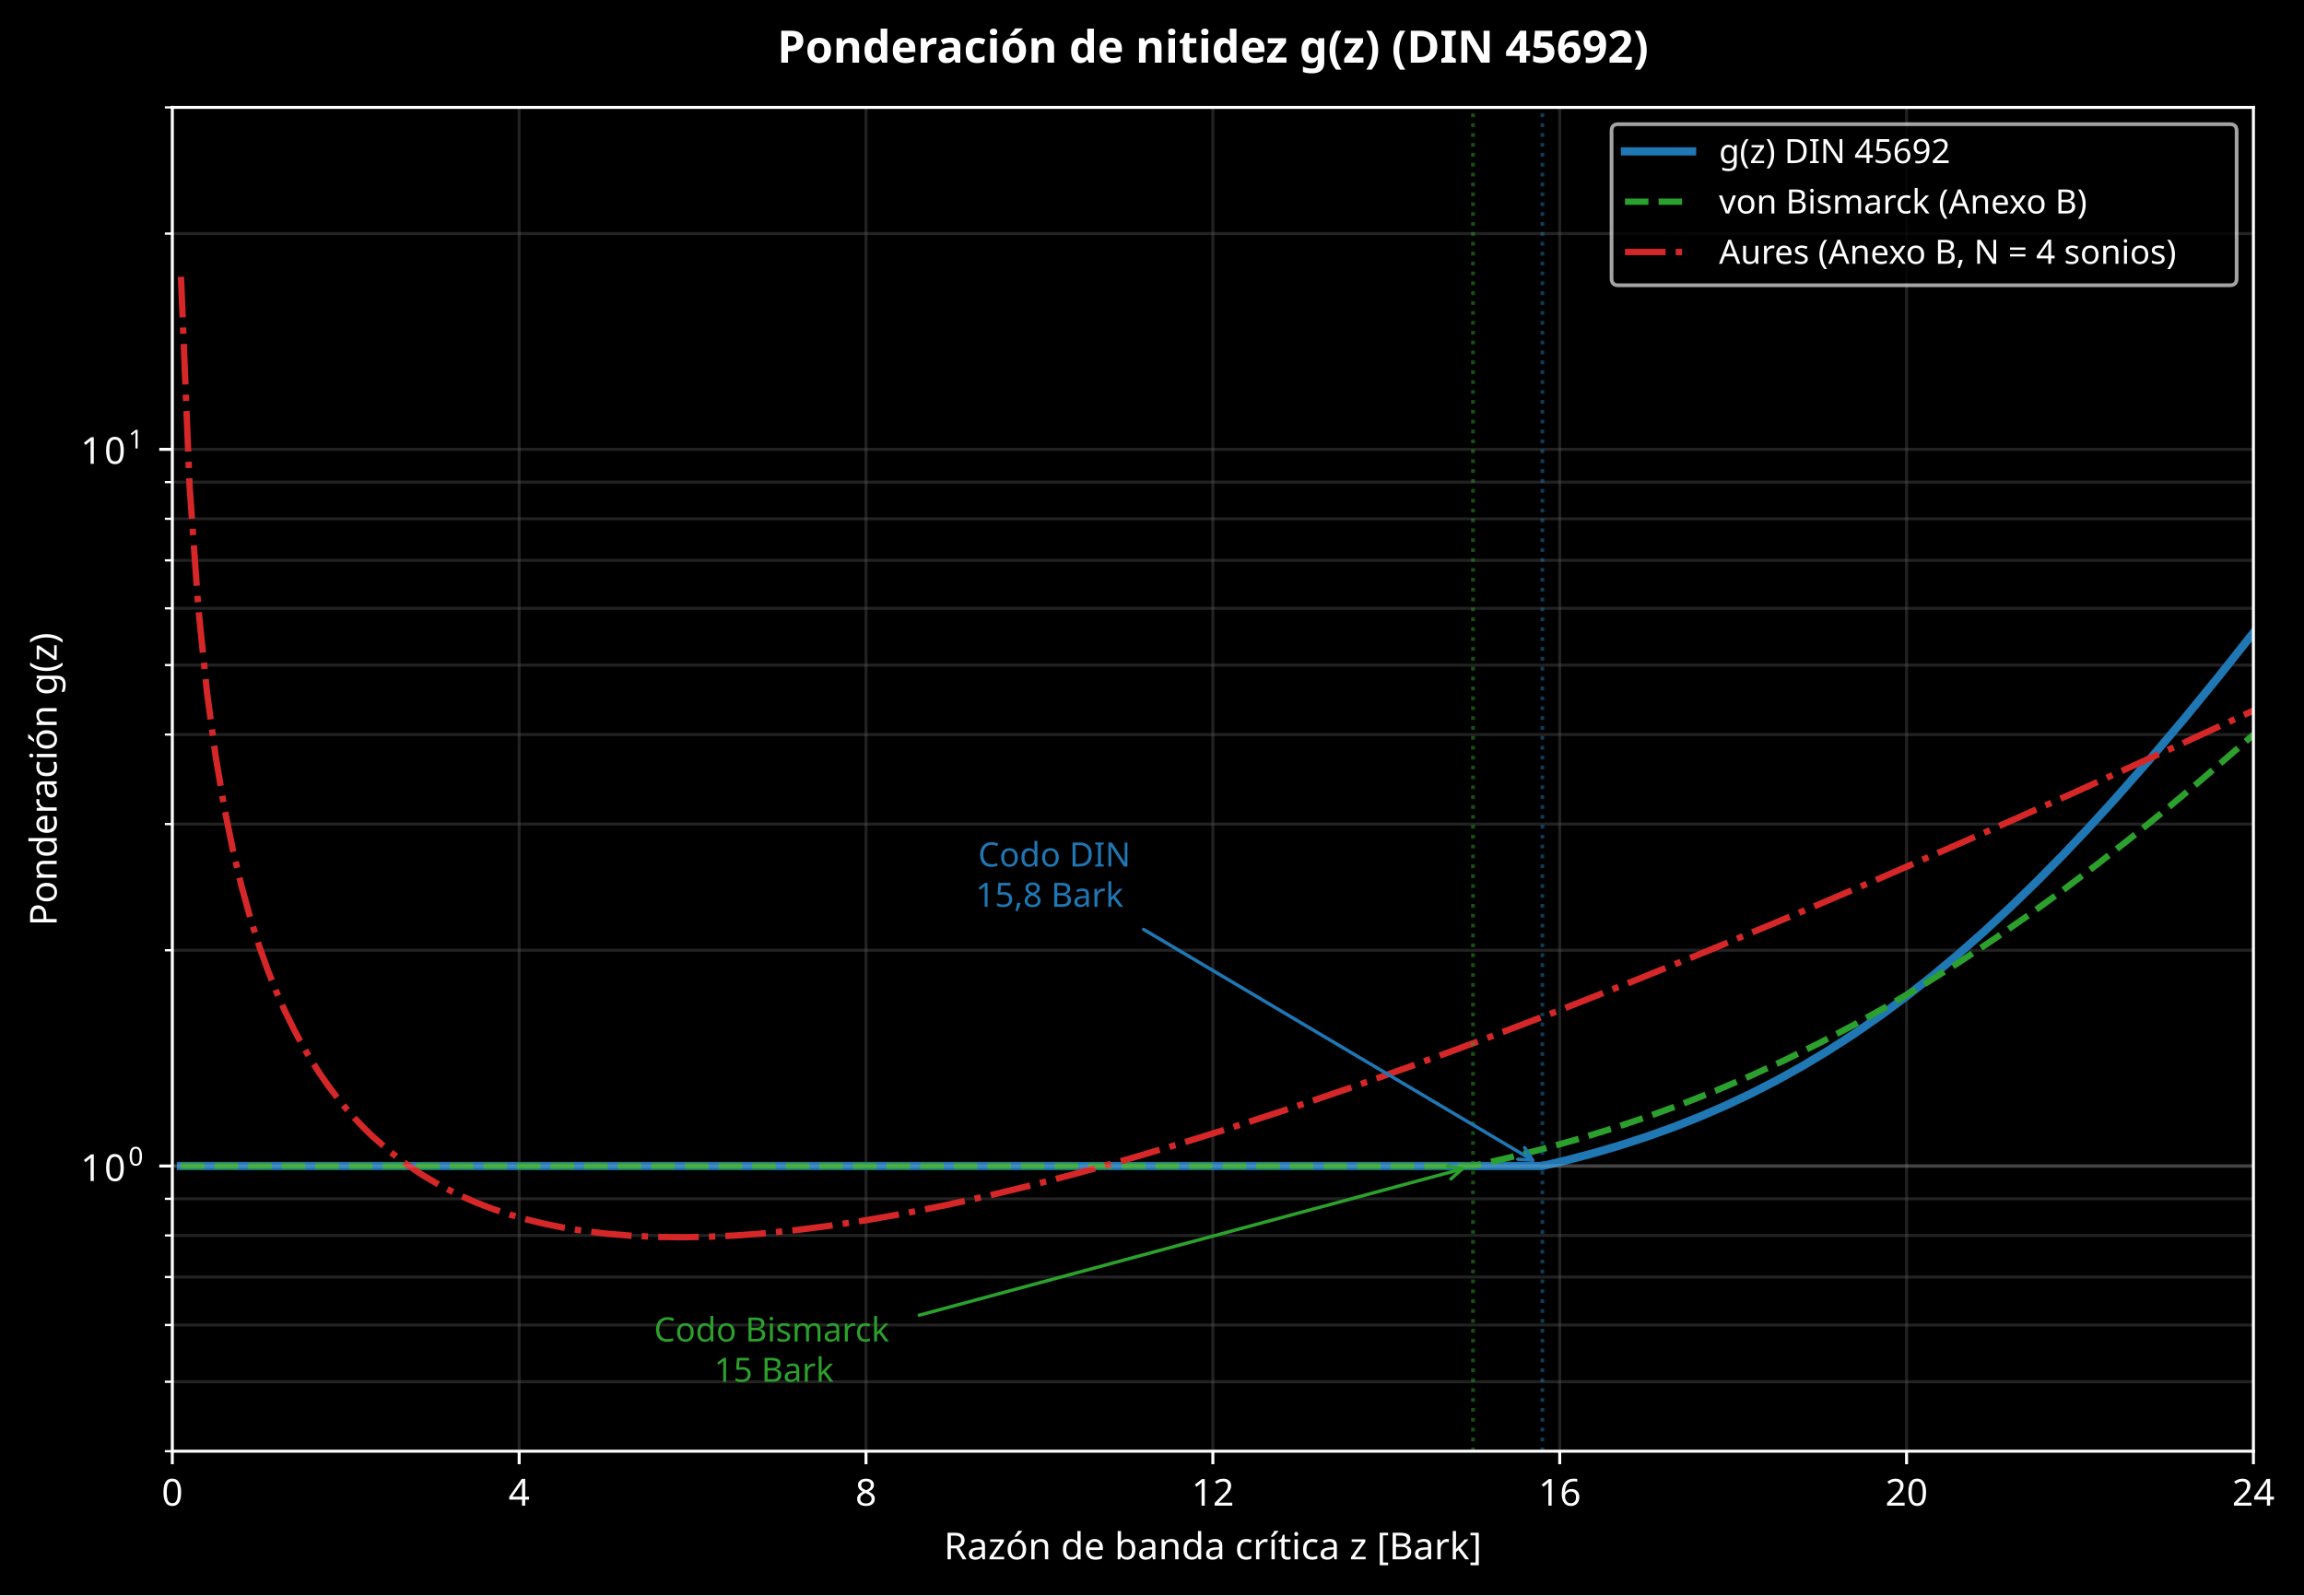
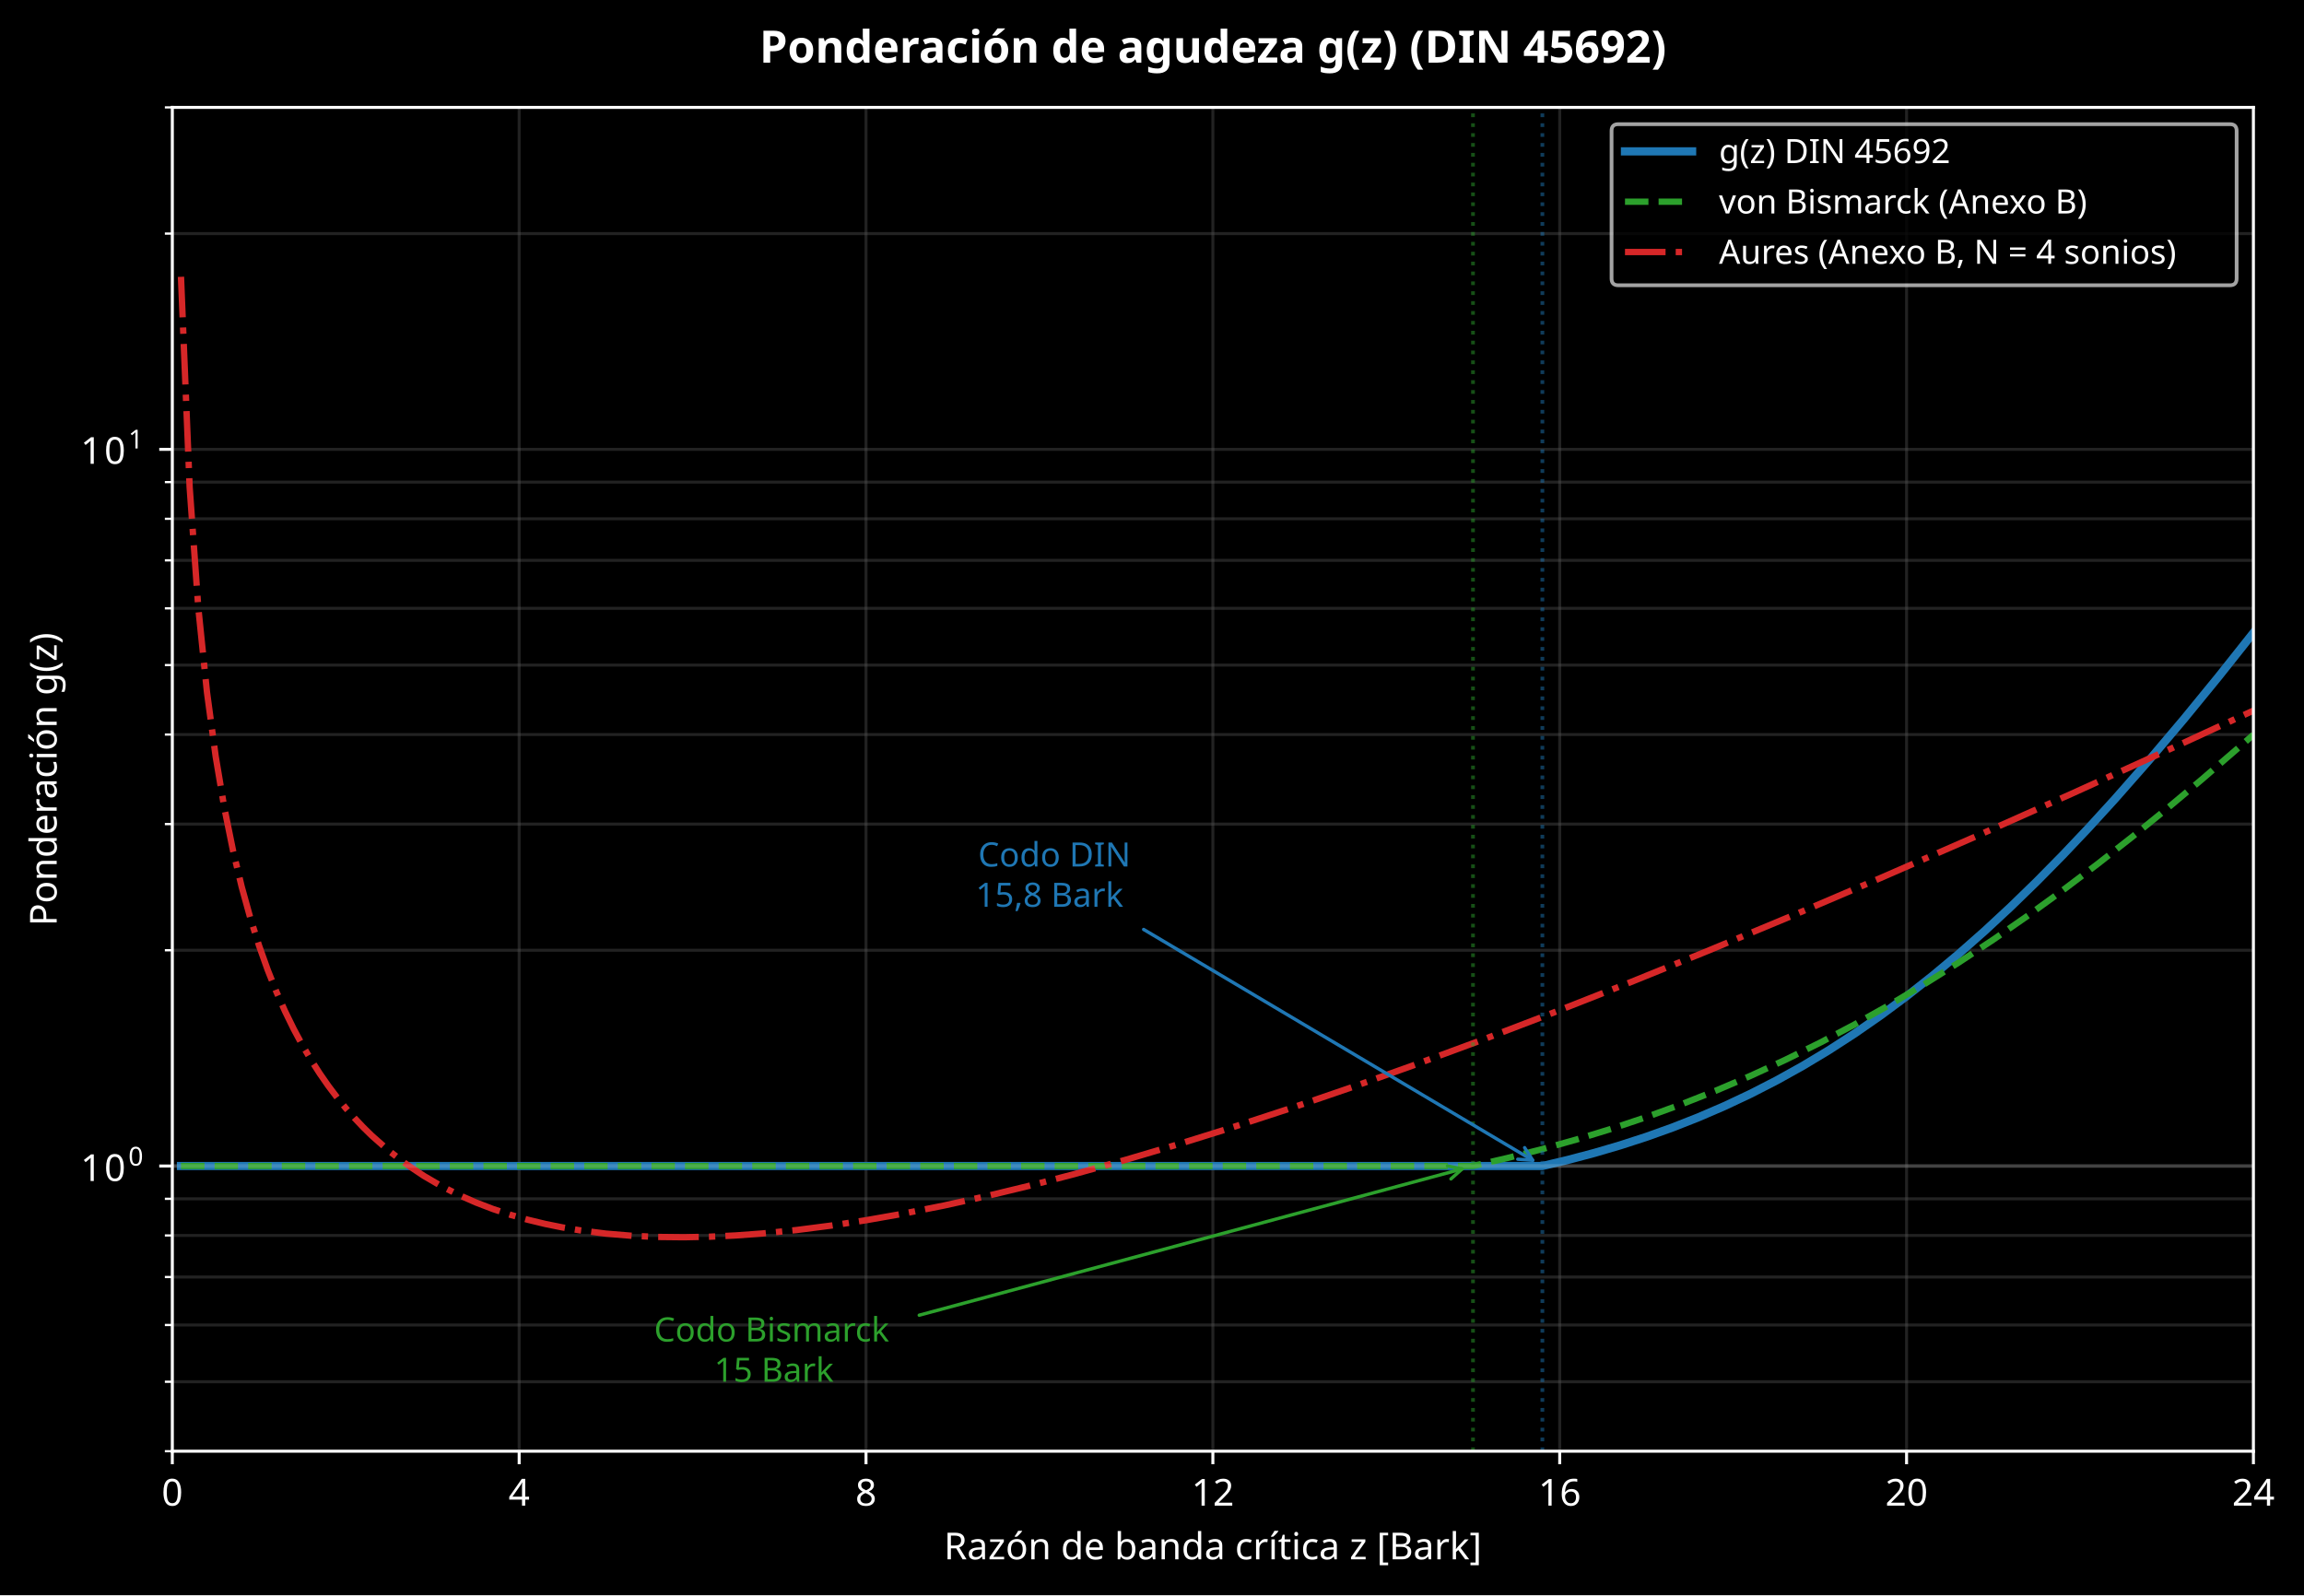
<svg xmlns="http://www.w3.org/2000/svg" xmlns:xlink="http://www.w3.org/1999/xlink" width="617.763pt" height="427.759pt" viewBox="0 0 617.763 427.759" version="1.1">
  <defs>
    <style type="text/css">*{stroke-linejoin: round; stroke-linecap: butt}</style>
  </defs>
  <g id="figure_1">
    <g id="patch_1">
      <path d="M 0 427.759  L 617.763 427.759  L 617.763 0  L 0 0  z " />
    </g>
    <g id="axes_1">
      <g id="patch_2">
        <path d="M 46.201 389.158  L 604.201 389.158  L 604.201 28.798  L 46.201 28.798  z " />
      </g>
      <g id="matplotlib.axis_1">
        <g id="xtick_1">
          <g id="line2d_1">
            <path d="M 46.201 389.158  L 46.201 28.798  " clip-path="url(#pf1b2cd13be)" style="fill: none; stroke: #555555; stroke-opacity: 0.4; stroke-width: 0.8; stroke-linecap: square" />
          </g>
          <g id="line2d_2">
            <defs>
              <path id="m8d14ee1197" d="M 0 0  L 0 3.5  " style="stroke: #ffffff; stroke-width: 0.8" />
            </defs>
            <g>
              <use xlink:href="#m8d14ee1197" x="46.201" y="389.158" style="fill: #ffffff; stroke: #ffffff; stroke-width: 0.8" />
            </g>
          </g>
          <g id="text_1">
            <text style="font-size: 10px; font-family: sans-serif; text-anchor: middle; fill: #ffffff" x="46.201" y="403.756" transform="rotate(-0 46.20078 403.7558)">0</text>
          </g>
        </g>
        <g id="xtick_2">
          <g id="line2d_3">
            <path d="M 139.201 389.158  L 139.201 28.798  " clip-path="url(#pf1b2cd13be)" style="fill: none; stroke: #555555; stroke-opacity: 0.4; stroke-width: 0.8; stroke-linecap: square" />
          </g>
          <g id="line2d_4">
            <g>
              <use xlink:href="#m8d14ee1197" x="139.201" y="389.158" style="fill: #ffffff; stroke: #ffffff; stroke-width: 0.8" />
            </g>
          </g>
          <g id="text_2">
            <text style="font-size: 10px; font-family: sans-serif; text-anchor: middle; fill: #ffffff" x="139.201" y="403.756" transform="rotate(-0 139.2008 403.7558)">4</text>
          </g>
        </g>
        <g id="xtick_3">
          <g id="line2d_5">
            <path d="M 232.201 389.158  L 232.201 28.798  " clip-path="url(#pf1b2cd13be)" style="fill: none; stroke: #555555; stroke-opacity: 0.4; stroke-width: 0.8; stroke-linecap: square" />
          </g>
          <g id="line2d_6">
            <g>
              <use xlink:href="#m8d14ee1197" x="232.201" y="389.158" style="fill: #ffffff; stroke: #ffffff; stroke-width: 0.8" />
            </g>
          </g>
          <g id="text_3">
            <text style="font-size: 10px; font-family: sans-serif; text-anchor: middle; fill: #ffffff" x="232.201" y="403.756" transform="rotate(-0 232.2008 403.7558)">8</text>
          </g>
        </g>
        <g id="xtick_4">
          <g id="line2d_7">
            <path d="M 325.201 389.158  L 325.201 28.798  " clip-path="url(#pf1b2cd13be)" style="fill: none; stroke: #555555; stroke-opacity: 0.4; stroke-width: 0.8; stroke-linecap: square" />
          </g>
          <g id="line2d_8">
            <g>
              <use xlink:href="#m8d14ee1197" x="325.201" y="389.158" style="fill: #ffffff; stroke: #ffffff; stroke-width: 0.8" />
            </g>
          </g>
          <g id="text_4">
            <text style="font-size: 10px; font-family: sans-serif; text-anchor: middle; fill: #ffffff" x="325.201" y="403.756" transform="rotate(-0 325.2008 403.7558)">12</text>
          </g>
        </g>
        <g id="xtick_5">
          <g id="line2d_9">
            <path d="M 418.201 389.158  L 418.201 28.798  " clip-path="url(#pf1b2cd13be)" style="fill: none; stroke: #555555; stroke-opacity: 0.4; stroke-width: 0.8; stroke-linecap: square" />
          </g>
          <g id="line2d_10">
            <g>
              <use xlink:href="#m8d14ee1197" x="418.201" y="389.158" style="fill: #ffffff; stroke: #ffffff; stroke-width: 0.8" />
            </g>
          </g>
          <g id="text_5">
            <text style="font-size: 10px; font-family: sans-serif; text-anchor: middle; fill: #ffffff" x="418.201" y="403.756" transform="rotate(-0 418.2008 403.7558)">16</text>
          </g>
        </g>
        <g id="xtick_6">
          <g id="line2d_11">
            <path d="M 511.201 389.158  L 511.201 28.798  " clip-path="url(#pf1b2cd13be)" style="fill: none; stroke: #555555; stroke-opacity: 0.4; stroke-width: 0.8; stroke-linecap: square" />
          </g>
          <g id="line2d_12">
            <g>
              <use xlink:href="#m8d14ee1197" x="511.201" y="389.158" style="fill: #ffffff; stroke: #ffffff; stroke-width: 0.8" />
            </g>
          </g>
          <g id="text_6">
            <text style="font-size: 10px; font-family: sans-serif; text-anchor: middle; fill: #ffffff" x="511.201" y="403.756" transform="rotate(-0 511.2008 403.7558)">20</text>
          </g>
        </g>
        <g id="xtick_7">
          <g id="line2d_13">
            <path d="M 604.201 389.158  L 604.201 28.798  " clip-path="url(#pf1b2cd13be)" style="fill: none; stroke: #555555; stroke-opacity: 0.4; stroke-width: 0.8; stroke-linecap: square" />
          </g>
          <g id="line2d_14">
            <g>
              <use xlink:href="#m8d14ee1197" x="604.201" y="389.158" style="fill: #ffffff; stroke: #ffffff; stroke-width: 0.8" />
            </g>
          </g>
          <g id="text_7">
            <text style="font-size: 10px; font-family: sans-serif; text-anchor: middle; fill: #ffffff" x="604.201" y="403.756" transform="rotate(-0 604.2008 403.7558)">24</text>
          </g>
        </g>
        <g id="text_8">
          <text style="font-size: 10px; font-family: sans-serif; text-anchor: middle; fill: #ffffff" x="325.201" y="418.157" transform="rotate(-0 325.2008 418.1566)">Razón de banda crítica z [Bark]</text>
        </g>
      </g>
      <g id="matplotlib.axis_2">
        <g id="ytick_1">
          <g id="line2d_15">
            <path d="M 46.201 312.68  L 604.201 312.68  " clip-path="url(#pf1b2cd13be)" style="fill: none; stroke: #555555; stroke-opacity: 0.4; stroke-width: 0.8; stroke-linecap: square" />
          </g>
          <g id="line2d_16">
            <defs>
              <path id="m5e07181663" d="M 0 0  L -3.5 0  " style="stroke: #ffffff; stroke-width: 0.8" />
            </defs>
            <g>
              <use xlink:href="#m5e07181663" x="46.201" y="312.68" style="fill: #ffffff; stroke: #ffffff; stroke-width: 0.8" />
            </g>
          </g>
          <g id="text_9">
            <g style="fill: #ffffff" transform="translate(21.60078 317.3797)">
              <text>
                <tspan x="0" y="-0.675" style="font-size: 10px; font-family: sans-serif; fill: #ffffff">1</tspan>
                <tspan x="6.362" y="-0.675" style="font-size: 10px; font-family: sans-serif; fill: #ffffff">0</tspan>
                <tspan x="12.82" y="-4.805" style="font-size: 7px; font-family: sans-serif; fill: #ffffff">0</tspan>
              </text>
            </g>
          </g>
        </g>
        <g id="ytick_2">
          <g id="line2d_17">
            <path d="M 46.201 120.494  L 604.201 120.494  " clip-path="url(#pf1b2cd13be)" style="fill: none; stroke: #555555; stroke-opacity: 0.4; stroke-width: 0.8; stroke-linecap: square" />
          </g>
          <g id="line2d_18">
            <g>
              <use xlink:href="#m5e07181663" x="46.201" y="120.494" style="fill: #ffffff; stroke: #ffffff; stroke-width: 0.8" />
            </g>
          </g>
          <g id="text_10">
            <g style="fill: #ffffff" transform="translate(21.60078 125.144)">
              <text>
                <tspan x="0" y="-0.762" style="font-size: 10px; font-family: sans-serif; fill: #ffffff">1</tspan>
                <tspan x="6.362" y="-0.762" style="font-size: 10px; font-family: sans-serif; fill: #ffffff">0</tspan>
                <tspan x="12.82" y="-4.892" style="font-size: 7px; font-family: sans-serif; fill: #ffffff">1</tspan>
              </text>
            </g>
          </g>
        </g>
        <g id="ytick_3">
          <g id="line2d_19">
            <path d="M 46.201 389.158  L 604.201 389.158  " clip-path="url(#pf1b2cd13be)" style="fill: none; stroke: #555555; stroke-opacity: 0.4; stroke-width: 0.8; stroke-linecap: square" />
          </g>
          <g id="line2d_20">
            <defs>
              <path id="maf9657be6c" d="M 0 0  L -2 0  " style="stroke: #ffffff; stroke-width: 0.6" />
            </defs>
            <g>
              <use xlink:href="#maf9657be6c" x="46.201" y="389.158" style="fill: #ffffff; stroke: #ffffff; stroke-width: 0.6" />
            </g>
          </g>
        </g>
        <g id="ytick_4">
          <g id="line2d_21">
            <path d="M 46.201 370.533  L 604.201 370.533  " clip-path="url(#pf1b2cd13be)" style="fill: none; stroke: #555555; stroke-opacity: 0.4; stroke-width: 0.8; stroke-linecap: square" />
          </g>
          <g id="line2d_22">
            <g>
              <use xlink:href="#maf9657be6c" x="46.201" y="370.533" style="fill: #ffffff; stroke: #ffffff; stroke-width: 0.6" />
            </g>
          </g>
        </g>
        <g id="ytick_5">
          <g id="line2d_23">
            <path d="M 46.201 355.316  L 604.201 355.316  " clip-path="url(#pf1b2cd13be)" style="fill: none; stroke: #555555; stroke-opacity: 0.4; stroke-width: 0.8; stroke-linecap: square" />
          </g>
          <g id="line2d_24">
            <g>
              <use xlink:href="#maf9657be6c" x="46.201" y="355.316" style="fill: #ffffff; stroke: #ffffff; stroke-width: 0.6" />
            </g>
          </g>
        </g>
        <g id="ytick_6">
          <g id="line2d_25">
            <path d="M 46.201 342.45  L 604.201 342.45  " clip-path="url(#pf1b2cd13be)" style="fill: none; stroke: #555555; stroke-opacity: 0.4; stroke-width: 0.8; stroke-linecap: square" />
          </g>
          <g id="line2d_26">
            <g>
              <use xlink:href="#maf9657be6c" x="46.201" y="342.45" style="fill: #ffffff; stroke: #ffffff; stroke-width: 0.6" />
            </g>
          </g>
        </g>
        <g id="ytick_7">
          <g id="line2d_27">
            <path d="M 46.201 331.304  L 604.201 331.304  " clip-path="url(#pf1b2cd13be)" style="fill: none; stroke: #555555; stroke-opacity: 0.4; stroke-width: 0.8; stroke-linecap: square" />
          </g>
          <g id="line2d_28">
            <g>
              <use xlink:href="#maf9657be6c" x="46.201" y="331.304" style="fill: #ffffff; stroke: #ffffff; stroke-width: 0.6" />
            </g>
          </g>
        </g>
        <g id="ytick_8">
          <g id="line2d_29">
            <path d="M 46.201 321.474  L 604.201 321.474  " clip-path="url(#pf1b2cd13be)" style="fill: none; stroke: #555555; stroke-opacity: 0.4; stroke-width: 0.8; stroke-linecap: square" />
          </g>
          <g id="line2d_30">
            <g>
              <use xlink:href="#maf9657be6c" x="46.201" y="321.474" style="fill: #ffffff; stroke: #ffffff; stroke-width: 0.6" />
            </g>
          </g>
        </g>
        <g id="ytick_9">
          <g id="line2d_31">
            <path d="M 46.201 254.826  L 604.201 254.826  " clip-path="url(#pf1b2cd13be)" style="fill: none; stroke: #555555; stroke-opacity: 0.4; stroke-width: 0.8; stroke-linecap: square" />
          </g>
          <g id="line2d_32">
            <g>
              <use xlink:href="#maf9657be6c" x="46.201" y="254.826" style="fill: #ffffff; stroke: #ffffff; stroke-width: 0.6" />
            </g>
          </g>
        </g>
        <g id="ytick_10">
          <g id="line2d_33">
            <path d="M 46.201 220.984  L 604.201 220.984  " clip-path="url(#pf1b2cd13be)" style="fill: none; stroke: #555555; stroke-opacity: 0.4; stroke-width: 0.8; stroke-linecap: square" />
          </g>
          <g id="line2d_34">
            <g>
              <use xlink:href="#maf9657be6c" x="46.201" y="220.984" style="fill: #ffffff; stroke: #ffffff; stroke-width: 0.6" />
            </g>
          </g>
        </g>
        <g id="ytick_11">
          <g id="line2d_35">
            <path d="M 46.201 196.972  L 604.201 196.972  " clip-path="url(#pf1b2cd13be)" style="fill: none; stroke: #555555; stroke-opacity: 0.4; stroke-width: 0.8; stroke-linecap: square" />
          </g>
          <g id="line2d_36">
            <g>
              <use xlink:href="#maf9657be6c" x="46.201" y="196.972" style="fill: #ffffff; stroke: #ffffff; stroke-width: 0.6" />
            </g>
          </g>
        </g>
        <g id="ytick_12">
          <g id="line2d_37">
            <path d="M 46.201 178.348  L 604.201 178.348  " clip-path="url(#pf1b2cd13be)" style="fill: none; stroke: #555555; stroke-opacity: 0.4; stroke-width: 0.8; stroke-linecap: square" />
          </g>
          <g id="line2d_38">
            <g>
              <use xlink:href="#maf9657be6c" x="46.201" y="178.348" style="fill: #ffffff; stroke: #ffffff; stroke-width: 0.6" />
            </g>
          </g>
        </g>
        <g id="ytick_13">
          <g id="line2d_39">
            <path d="M 46.201 163.13  L 604.201 163.13  " clip-path="url(#pf1b2cd13be)" style="fill: none; stroke: #555555; stroke-opacity: 0.4; stroke-width: 0.8; stroke-linecap: square" />
          </g>
          <g id="line2d_40">
            <g>
              <use xlink:href="#maf9657be6c" x="46.201" y="163.13" style="fill: #ffffff; stroke: #ffffff; stroke-width: 0.6" />
            </g>
          </g>
        </g>
        <g id="ytick_14">
          <g id="line2d_41">
            <path d="M 46.201 150.264  L 604.201 150.264  " clip-path="url(#pf1b2cd13be)" style="fill: none; stroke: #555555; stroke-opacity: 0.4; stroke-width: 0.8; stroke-linecap: square" />
          </g>
          <g id="line2d_42">
            <g>
              <use xlink:href="#maf9657be6c" x="46.201" y="150.264" style="fill: #ffffff; stroke: #ffffff; stroke-width: 0.6" />
            </g>
          </g>
        </g>
        <g id="ytick_15">
          <g id="line2d_43">
            <path d="M 46.201 139.119  L 604.201 139.119  " clip-path="url(#pf1b2cd13be)" style="fill: none; stroke: #555555; stroke-opacity: 0.4; stroke-width: 0.8; stroke-linecap: square" />
          </g>
          <g id="line2d_44">
            <g>
              <use xlink:href="#maf9657be6c" x="46.201" y="139.119" style="fill: #ffffff; stroke: #ffffff; stroke-width: 0.6" />
            </g>
          </g>
        </g>
        <g id="ytick_16">
          <g id="line2d_45">
            <path d="M 46.201 129.288  L 604.201 129.288  " clip-path="url(#pf1b2cd13be)" style="fill: none; stroke: #555555; stroke-opacity: 0.4; stroke-width: 0.8; stroke-linecap: square" />
          </g>
          <g id="line2d_46">
            <g>
              <use xlink:href="#maf9657be6c" x="46.201" y="129.288" style="fill: #ffffff; stroke: #ffffff; stroke-width: 0.6" />
            </g>
          </g>
        </g>
        <g id="ytick_17">
          <g id="line2d_47">
            <path d="M 46.201 62.64  L 604.201 62.64  " clip-path="url(#pf1b2cd13be)" style="fill: none; stroke: #555555; stroke-opacity: 0.4; stroke-width: 0.8; stroke-linecap: square" />
          </g>
          <g id="line2d_48">
            <g>
              <use xlink:href="#maf9657be6c" x="46.201" y="62.64" style="fill: #ffffff; stroke: #ffffff; stroke-width: 0.6" />
            </g>
          </g>
        </g>
        <g id="ytick_18">
          <g id="line2d_49">
            <path d="M 46.201 28.798  L 604.201 28.798  " clip-path="url(#pf1b2cd13be)" style="fill: none; stroke: #555555; stroke-opacity: 0.4; stroke-width: 0.8; stroke-linecap: square" />
          </g>
          <g id="line2d_50">
            <g>
              <use xlink:href="#maf9657be6c" x="46.201" y="28.798" style="fill: #ffffff; stroke: #ffffff; stroke-width: 0.6" />
            </g>
          </g>
        </g>
        <g id="text_11">
          <text style="font-size: 10px; font-family: sans-serif; text-anchor: middle; fill: #ffffff" x="15.198" y="208.978" transform="rotate(-90 15.19844 208.9781)">Ponderación g(z)</text>
        </g>
      </g>
      <g id="line2d_51">
        <path d="M 48.526 312.68  L 413.551 312.68  L 420.526 311.015  L 427.501 309.167  L 434.476 307.118  L 441.451 304.854  L 448.426 302.358  L 455.401 299.614  L 462.376 296.607  L 469.351 293.323  L 476.326 289.747  L 483.301 285.869  L 490.276 281.677  L 497.251 277.165  L 504.226 272.325  L 511.201 267.155  L 518.176 261.654  L 525.151 255.824  L 532.126 249.669  L 539.101 243.197  L 546.076 236.416  L 553.051 229.337  L 560.026 221.974  L 567.001 214.339  L 576.301 203.765  L 585.601 192.772  L 594.901 181.4  L 604.201 169.685  L 604.201 169.685  " clip-path="url(#pf1b2cd13be)" style="fill: none; stroke: #1f77b4; stroke-width: 2.2; stroke-linecap: square" />
      </g>
      <g id="line2d_52">
        <path d="M 48.526 312.68  L 394.951 312.68  L 404.251 310.519  L 413.551 308.141  L 422.851 305.53  L 432.151 302.673  L 441.451 299.554  L 450.751 296.161  L 460.051 292.483  L 469.351 288.509  L 478.651 284.231  L 487.951 279.642  L 497.251 274.738  L 506.551 269.519  L 515.851 263.983  L 525.151 258.134  L 534.451 251.978  L 543.751 245.522  L 553.051 238.774  L 562.351 231.747  L 571.651 224.452  L 580.951 216.902  L 590.251 209.113  L 601.876 199.062  L 604.201 197.012  L 604.201 197.012  " clip-path="url(#pf1b2cd13be)" style="fill: none; stroke-dasharray: 6.29,2.72; stroke-dashoffset: 0; stroke: #2ca02c; stroke-width: 1.7" />
      </g>
      <g id="line2d_53">
        <path d="M 48.526 74.227  L 50.851 130.653  L 53.176 163.068  L 55.501 185.652  L 57.826 202.85  L 60.151 216.64  L 62.476 228.079  L 64.801 237.797  L 67.126 246.2  L 69.451 253.567  L 71.776 260.095  L 74.101 265.93  L 76.426 271.184  L 78.751 275.942  L 81.076 280.273  L 83.401 284.232  L 85.726 287.865  L 88.051 291.209  L 90.376 294.294  L 92.701 297.148  L 95.026 299.793  L 97.351 302.249  L 99.676 304.532  L 104.326 308.637  L 108.976 312.206  L 113.626 315.316  L 118.276 318.027  L 122.926 320.391  L 127.576 322.448  L 132.226 324.231  L 136.876 325.771  L 141.526 327.09  L 146.176 328.211  L 150.826 329.151  L 155.476 329.926  L 162.451 330.809  L 169.426 331.391  L 176.401 331.704  L 183.376 331.778  L 190.351 331.636  L 197.326 331.298  L 204.301 330.783  L 213.601 329.844  L 222.901 328.648  L 232.201 327.22  L 241.501 325.583  L 253.126 323.273  L 264.751 320.699  L 276.376 317.888  L 288.001 314.864  L 301.951 310.982  L 315.901 306.852  L 329.851 302.497  L 346.126 297.163  L 362.401 291.583  L 378.676 285.781  L 397.276 278.907  L 415.876 271.797  L 436.801 263.548  L 457.726 255.058  L 480.976 245.373  L 504.226 235.448  L 529.801 224.284  L 555.376 212.885  L 583.276 200.21  L 604.201 190.555  L 604.201 190.555  " clip-path="url(#pf1b2cd13be)" style="fill: none; stroke-dasharray: 10.88,2.72,1.7,2.72; stroke-dashoffset: 0; stroke: #d62728; stroke-width: 1.7" />
      </g>
      <g id="line2d_54">
        <path d="M 46.201 312.68  L 604.201 312.68  " clip-path="url(#pf1b2cd13be)" style="fill: none; stroke: #ffffff; stroke-opacity: 0.15; stroke-linecap: square" />
      </g>
      <g id="line2d_55">
        <path d="M 413.551 389.158  L 413.551 28.798  " clip-path="url(#pf1b2cd13be)" style="fill: none; stroke-dasharray: 1,1.65; stroke-dashoffset: 0; stroke: #1f77b4; stroke-opacity: 0.5" />
      </g>
      <g id="line2d_56">
        <path d="M 394.951 389.158  L 394.951 28.798  " clip-path="url(#pf1b2cd13be)" style="fill: none; stroke-dasharray: 1,1.65; stroke-dashoffset: 0; stroke: #2ca02c; stroke-opacity: 0.5" />
      </g>
      <g id="patch_3">
        <path d="M 46.201 389.158  L 46.201 28.798  " style="fill: none; stroke: #ffffff; stroke-width: 0.8; stroke-linejoin: miter; stroke-linecap: square" />
      </g>
      <g id="patch_4">
        <path d="M 604.201 389.158  L 604.201 28.798  " style="fill: none; stroke: #ffffff; stroke-width: 0.8; stroke-linejoin: miter; stroke-linecap: square" />
      </g>
      <g id="patch_5">
        <path d="M 46.201 389.158  L 604.201 389.158  " style="fill: none; stroke: #ffffff; stroke-width: 0.8; stroke-linejoin: miter; stroke-linecap: square" />
      </g>
      <g id="patch_6">
        <path d="M 46.201 28.798  L 604.201 28.798  " style="fill: none; stroke: #ffffff; stroke-width: 0.8; stroke-linejoin: miter; stroke-linecap: square" />
      </g>
      <g id="patch_7">
        <path d="M 306.643 249.242  Q 359.237 280.451 410.966 311.146  " style="fill: none; stroke: #1f77b4; stroke-width: 0.9; stroke-linecap: round" />
        <path d="M 408.789 307.761  L 410.966 311.146  L 406.952 310.857  " style="fill: none; stroke: #1f77b4; stroke-width: 0.9; stroke-linecap: round" />
      </g>
      <g id="text_12">
        <text style="font-size: 9px; font-family: sans-serif; fill: #1f77b4" transform="translate(262.2556 232.3584)">Codo DIN</text>
        <text style="font-size: 9px; font-family: sans-serif; fill: #1f77b4" transform="translate(261.6003 243.1608)">15,8 Bark</text>
      </g>
      <g id="patch_8">
        <path d="M 246.471 352.685  Q 319.743 332.943 392.044 313.463  " style="fill: none; stroke: #2ca02c; stroke-width: 0.9; stroke-linecap: round" />
        <path d="M 388.1 312.661  L 392.044 313.463  L 389.037 316.137  " style="fill: none; stroke: #2ca02c; stroke-width: 0.9; stroke-linecap: round" />
      </g>
      <g id="text_13">
        <text style="font-size: 9px; font-family: sans-serif; fill: #2ca02c" transform="translate(175.3611 359.7309)">Codo Bismarck</text>
        <text style="font-size: 9px; font-family: sans-serif; fill: #2ca02c" transform="translate(191.4936 370.5334)">15 Bark</text>
      </g>
      <g id="text_14">
-         <text style="font-weight: 700; font-size: 12px; font-family: sans-serif; text-anchor: middle; fill: #ffffff" x="325.201" y="16.798" transform="rotate(-0 325.2008 16.79812)">Ponderación de nitidez g(z) (DIN 45692)</text>
+         <text style="font-weight: 700; font-size: 12px; font-family: sans-serif; text-anchor: middle; fill: #ffffff" x="325.201" y="16.798" transform="rotate(-0 325.2008 16.79812)">Ponderación de agudeza g(z) (DIN 45692)</text>
      </g>
      <g id="legend_1">
        <g id="patch_9">
          <path d="M 433.9 76.5  L 597.901 76.5  Q 599.701 76.5 599.701 74.7  L 599.701 35.098  Q 599.701 33.298 597.901 33.298  L 433.9 33.298  Q 432.1 33.298 432.1 35.098  L 432.1 74.7  Q 432.1 76.5 433.9 76.5  z " style="opacity: 0.8; stroke: #cccccc; stroke-linejoin: miter" />
        </g>
        <g id="line2d_57">
          <path d="M 435.7 40.587  L 444.7 40.587  L 453.7 40.587  " style="fill: none; stroke: #1f77b4; stroke-width: 2.2; stroke-linecap: square" />
        </g>
        <g id="text_15">
          <text style="font-size: 9px; font-family: sans-serif; text-anchor: start; fill: #ffffff" x="460.9" y="43.737" transform="rotate(-0 460.8997 43.73672)">g(z) DIN 45692</text>
        </g>
        <g id="line2d_58">
          <path d="M 435.7 54.087  L 444.7 54.087  L 453.7 54.087  " style="fill: none; stroke-dasharray: 6.29,2.72; stroke-dashoffset: 0; stroke: #2ca02c; stroke-width: 1.7" />
        </g>
        <g id="text_16">
          <text style="font-size: 9px; font-family: sans-serif; text-anchor: start; fill: #ffffff" x="460.9" y="57.237" transform="rotate(-0 460.8997 57.23742)">von Bismarck (Anexo B)</text>
        </g>
        <g id="line2d_59">
          <path d="M 435.7 67.588  L 444.7 67.588  L 453.7 67.588  " style="fill: none; stroke-dasharray: 10.88,2.72,1.7,2.72; stroke-dashoffset: 0; stroke: #d62728; stroke-width: 1.7" />
        </g>
        <g id="text_17">
          <text style="font-size: 9px; font-family: sans-serif; text-anchor: start; fill: #ffffff" x="460.9" y="70.738" transform="rotate(-0 460.8997 70.73812)">Aures (Anexo B, N = 4 sonios)</text>
        </g>
      </g>
    </g>
  </g>
  <defs>
    <clipPath id="pf1b2cd13be">
      <rect x="46.201" y="28.798" width="558" height="360.36" />
    </clipPath>
  </defs>
</svg>
